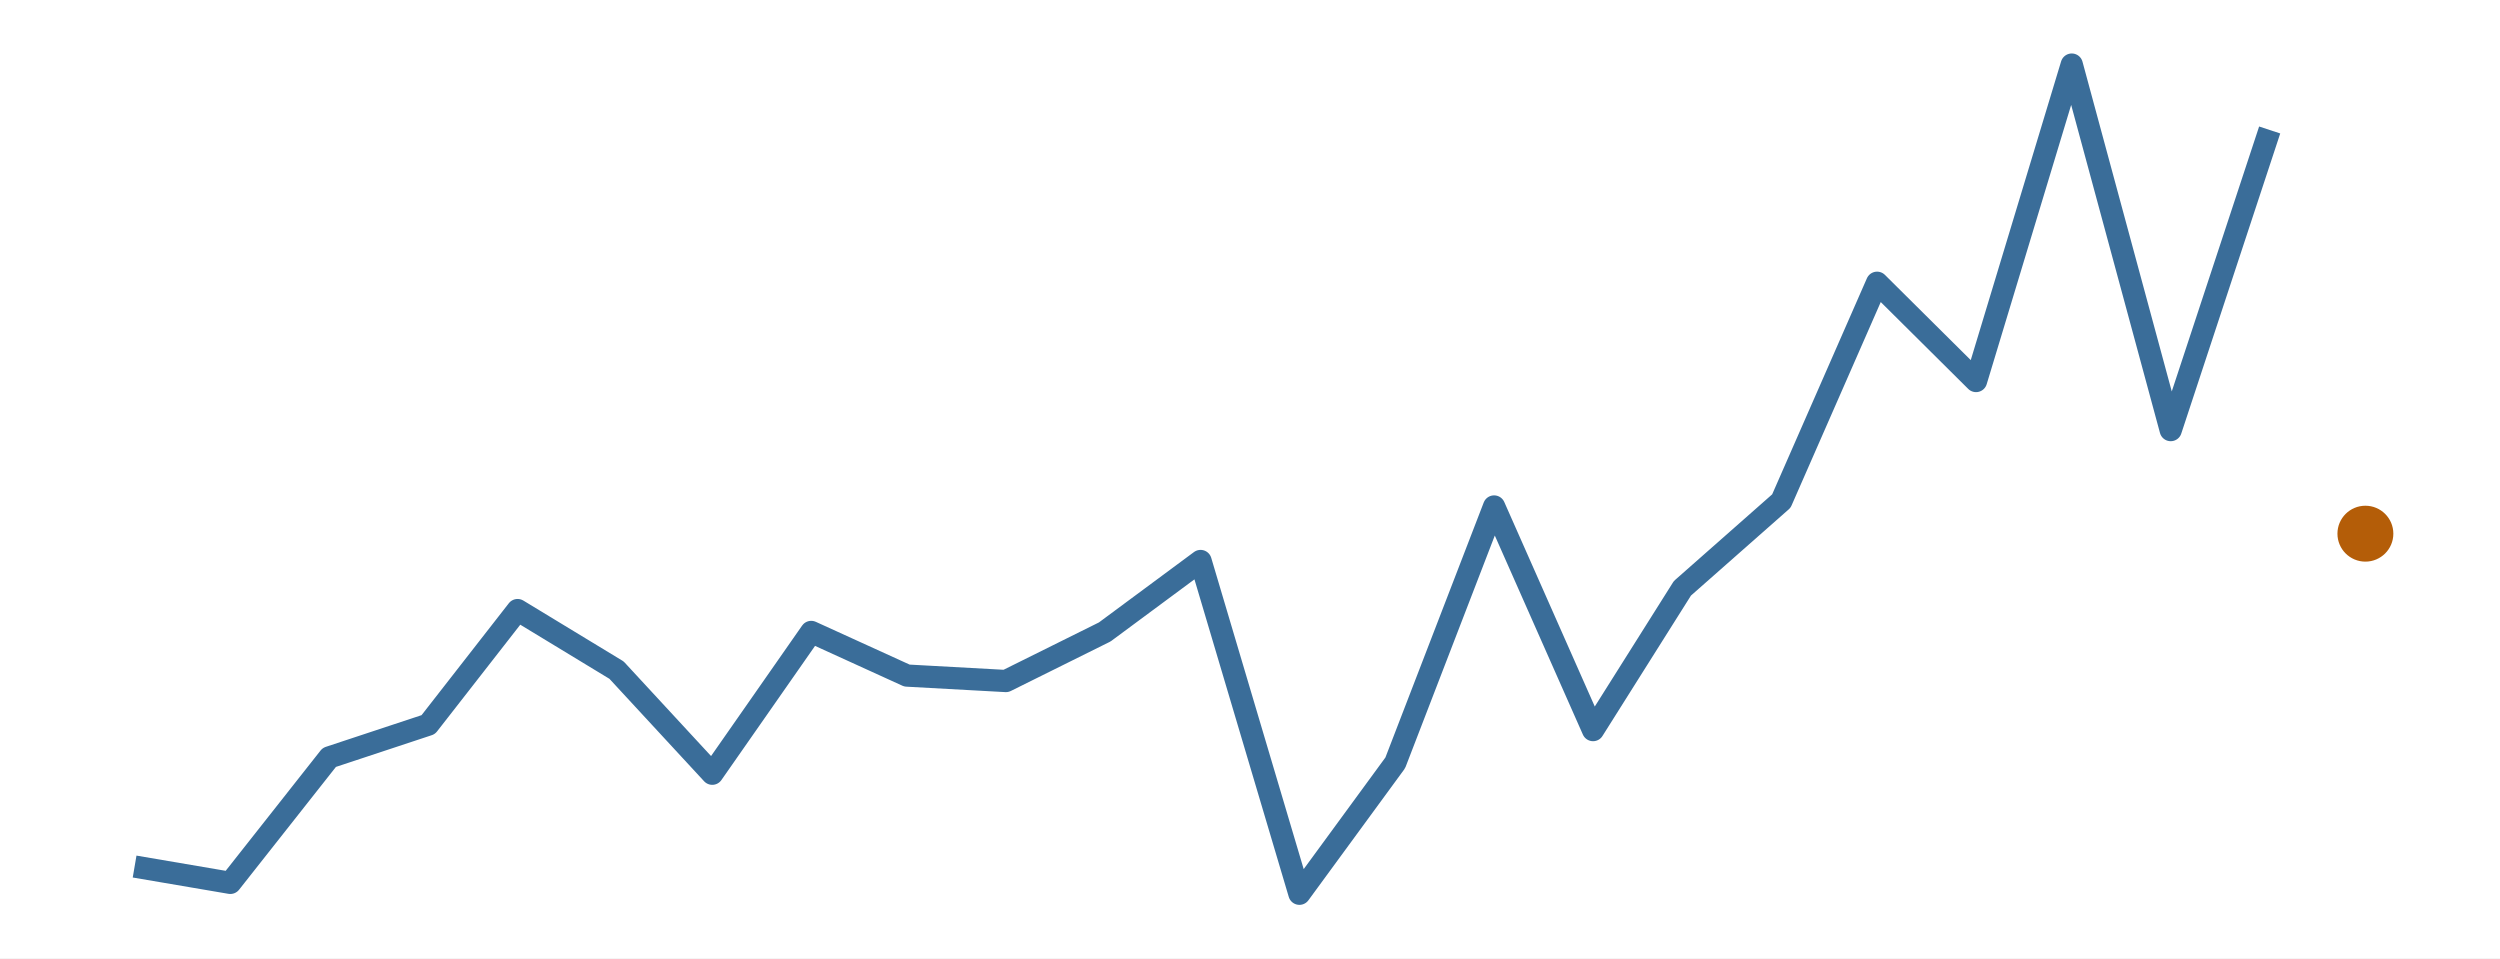
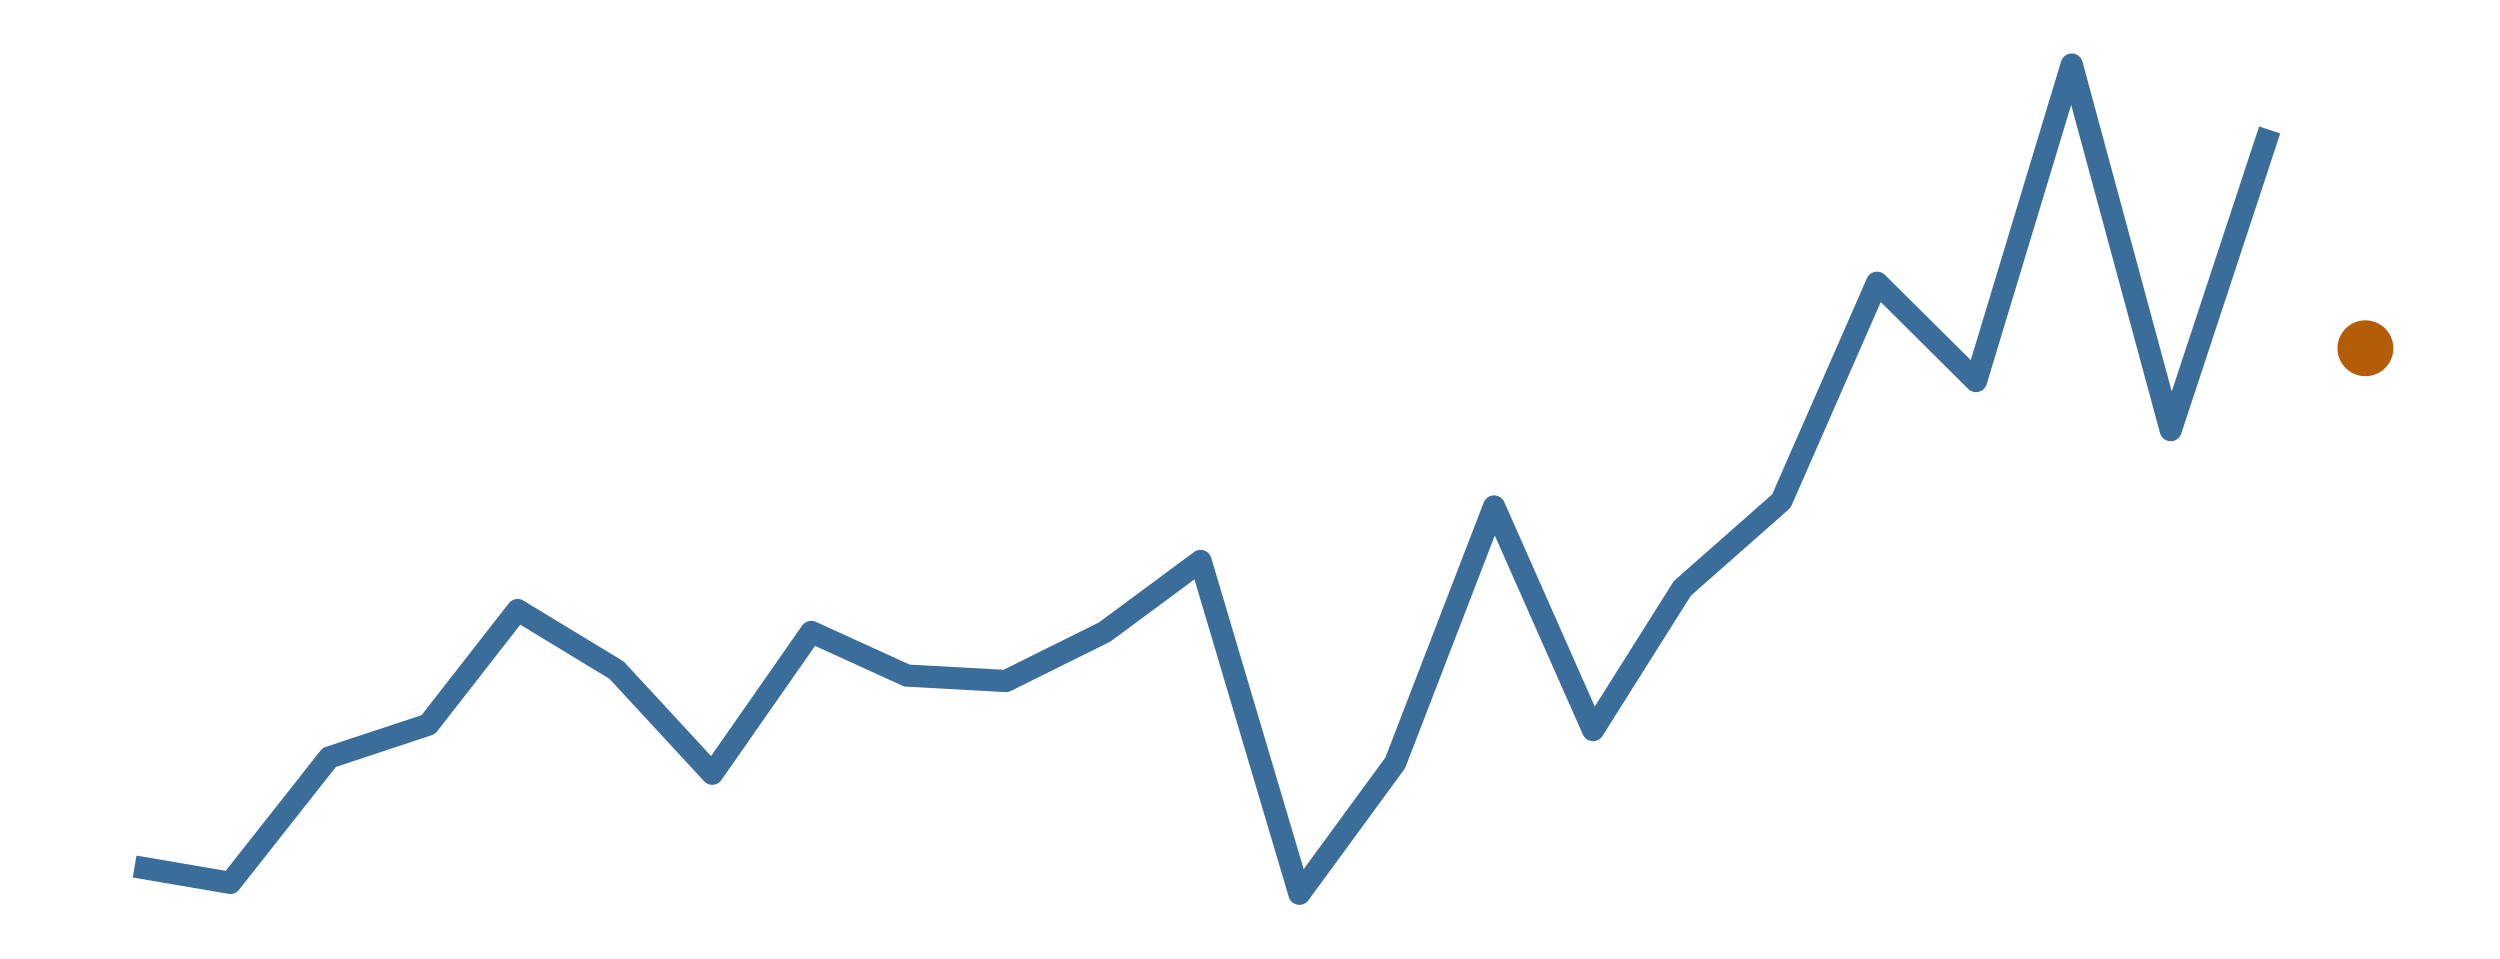
<svg xmlns="http://www.w3.org/2000/svg" width="216.00pt" height="82.80pt" viewBox="0 0 216.00 82.80">
  <g class="svglite">
    <defs>
      <style type="text/css">
    .svglite line, .svglite polyline, .svglite polygon, .svglite path, .svglite rect, .svglite circle {
      fill: none;
      stroke: #000000;
      stroke-linecap: round;
      stroke-linejoin: round;
      stroke-miterlimit: 10.00;
    }
    .svglite text {
      white-space: pre;
    }
    .svglite g.glyphgroup path {
      fill: inherit;
      stroke: none;
    }
  </style>
    </defs>
    <rect width="100%" height="100%" style="stroke: none; fill: #FFFFFF;" />
    <defs>
      <clipPath id="cpMC4wMHwyMTYuMDB8MC4wMHw4Mi44MA==">
        <rect x="0.00" y="0.00" width="216.00" height="82.80" />
      </clipPath>
    </defs>
    <g clip-path="url(#cpMC4wMHwyMTYuMDB8MC4wMHw4Mi44MA==)">
      <rect x="0.00" y="0.00" width="216.00" height="82.80" style="stroke-width: 0.00; stroke: none;" />
    </g>
    <defs>
      <clipPath id="cpMS45OXwyMTQuMDF8MS45OXw4MC44MQ==">
        <rect x="1.99" y="1.99" width="212.01" height="78.81" />
      </clipPath>
    </defs>
    <g clip-path="url(#cpMS45OXwyMTQuMDF8MS45OXw4MC44MQ==)">
      <polyline points="11.63,74.87 19.90,76.28 28.45,65.44 37.00,62.61 44.72,52.71 53.27,57.90 61.54,66.85 70.09,54.60 78.36,58.37 86.91,58.84 95.45,54.60 103.73,48.47 112.27,77.22 120.55,65.91 129.09,43.76 137.64,63.08 145.36,50.83 153.91,43.29 162.18,24.43 170.73,32.92 179.00,5.58 187.55,37.16 196.10,11.23 " style="stroke-width: 1.92; stroke: #3A6D99; stroke-linecap: butt;" />
-       <circle cx="204.37" cy="46.11" r="2.06" style="stroke-width: 0.71; stroke: #B45D08; fill: #B45D08;" />
+       <circle cx="204.37" cy="30.09" r="2.06" style="stroke-width: 0.71; stroke: #B45D08; fill: #B45D08;" />
    </g>
    <g clip-path="url(#cpMC4wMHwyMTYuMDB8MC4wMHw4Mi44MA==)">
</g>
  </g>
</svg>
